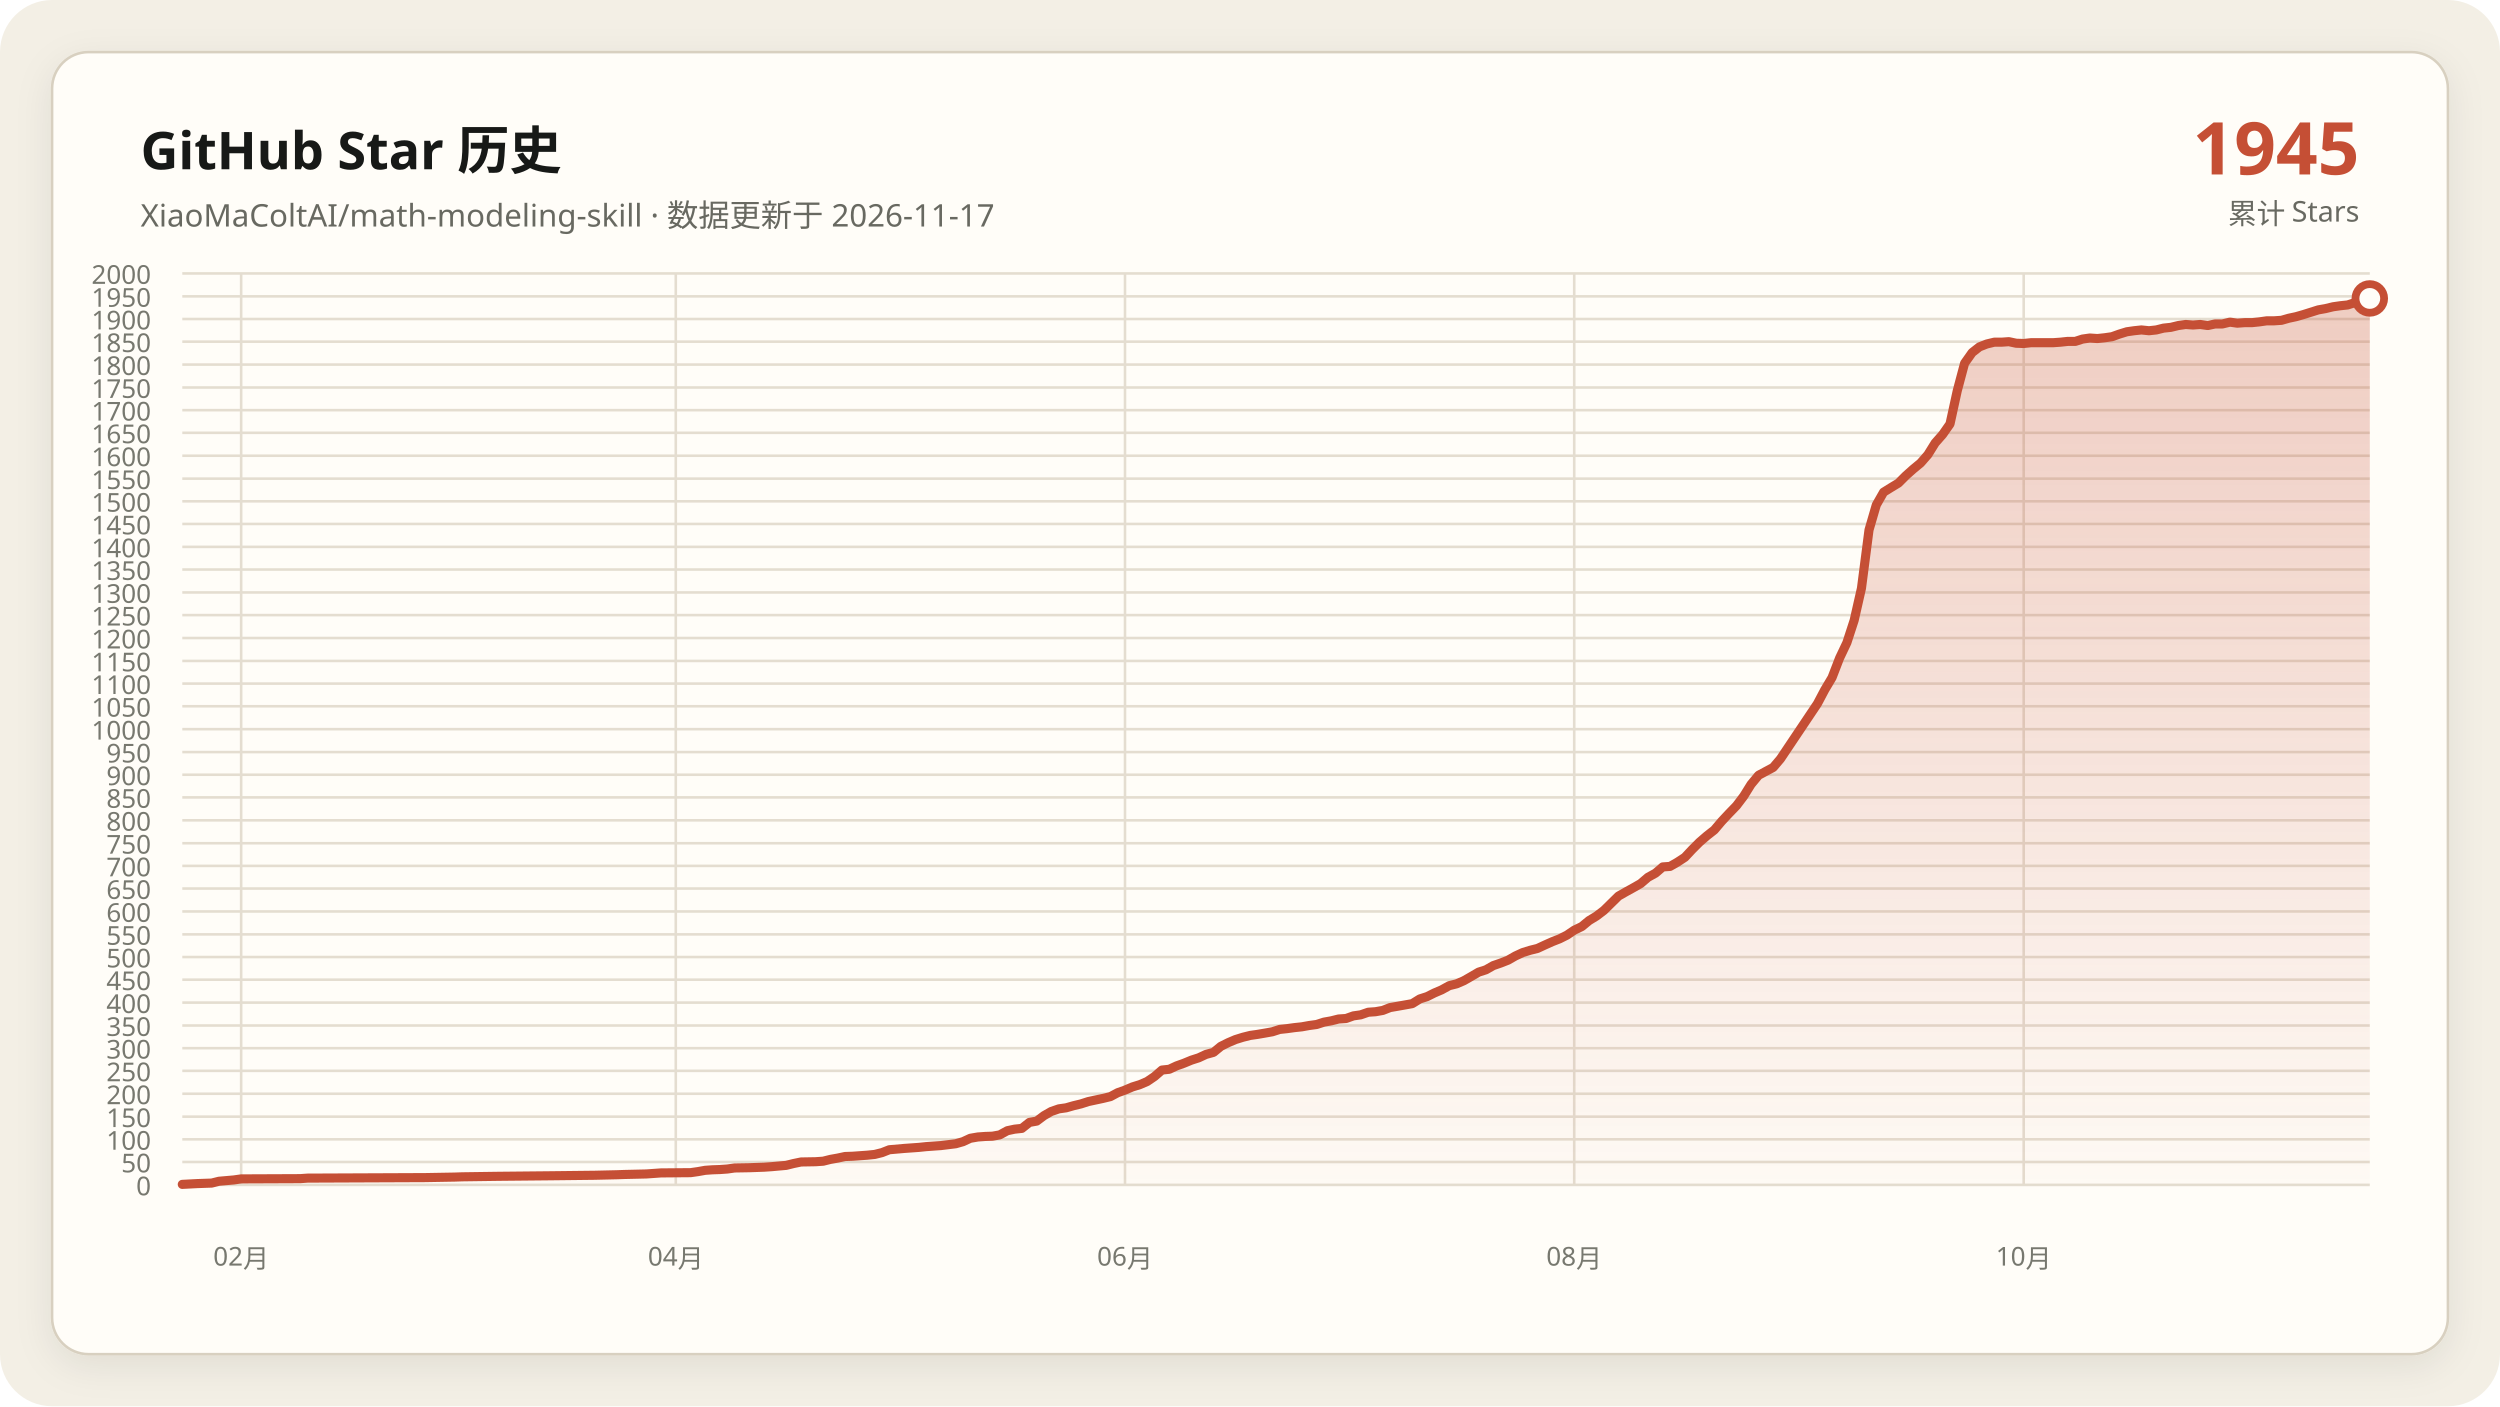
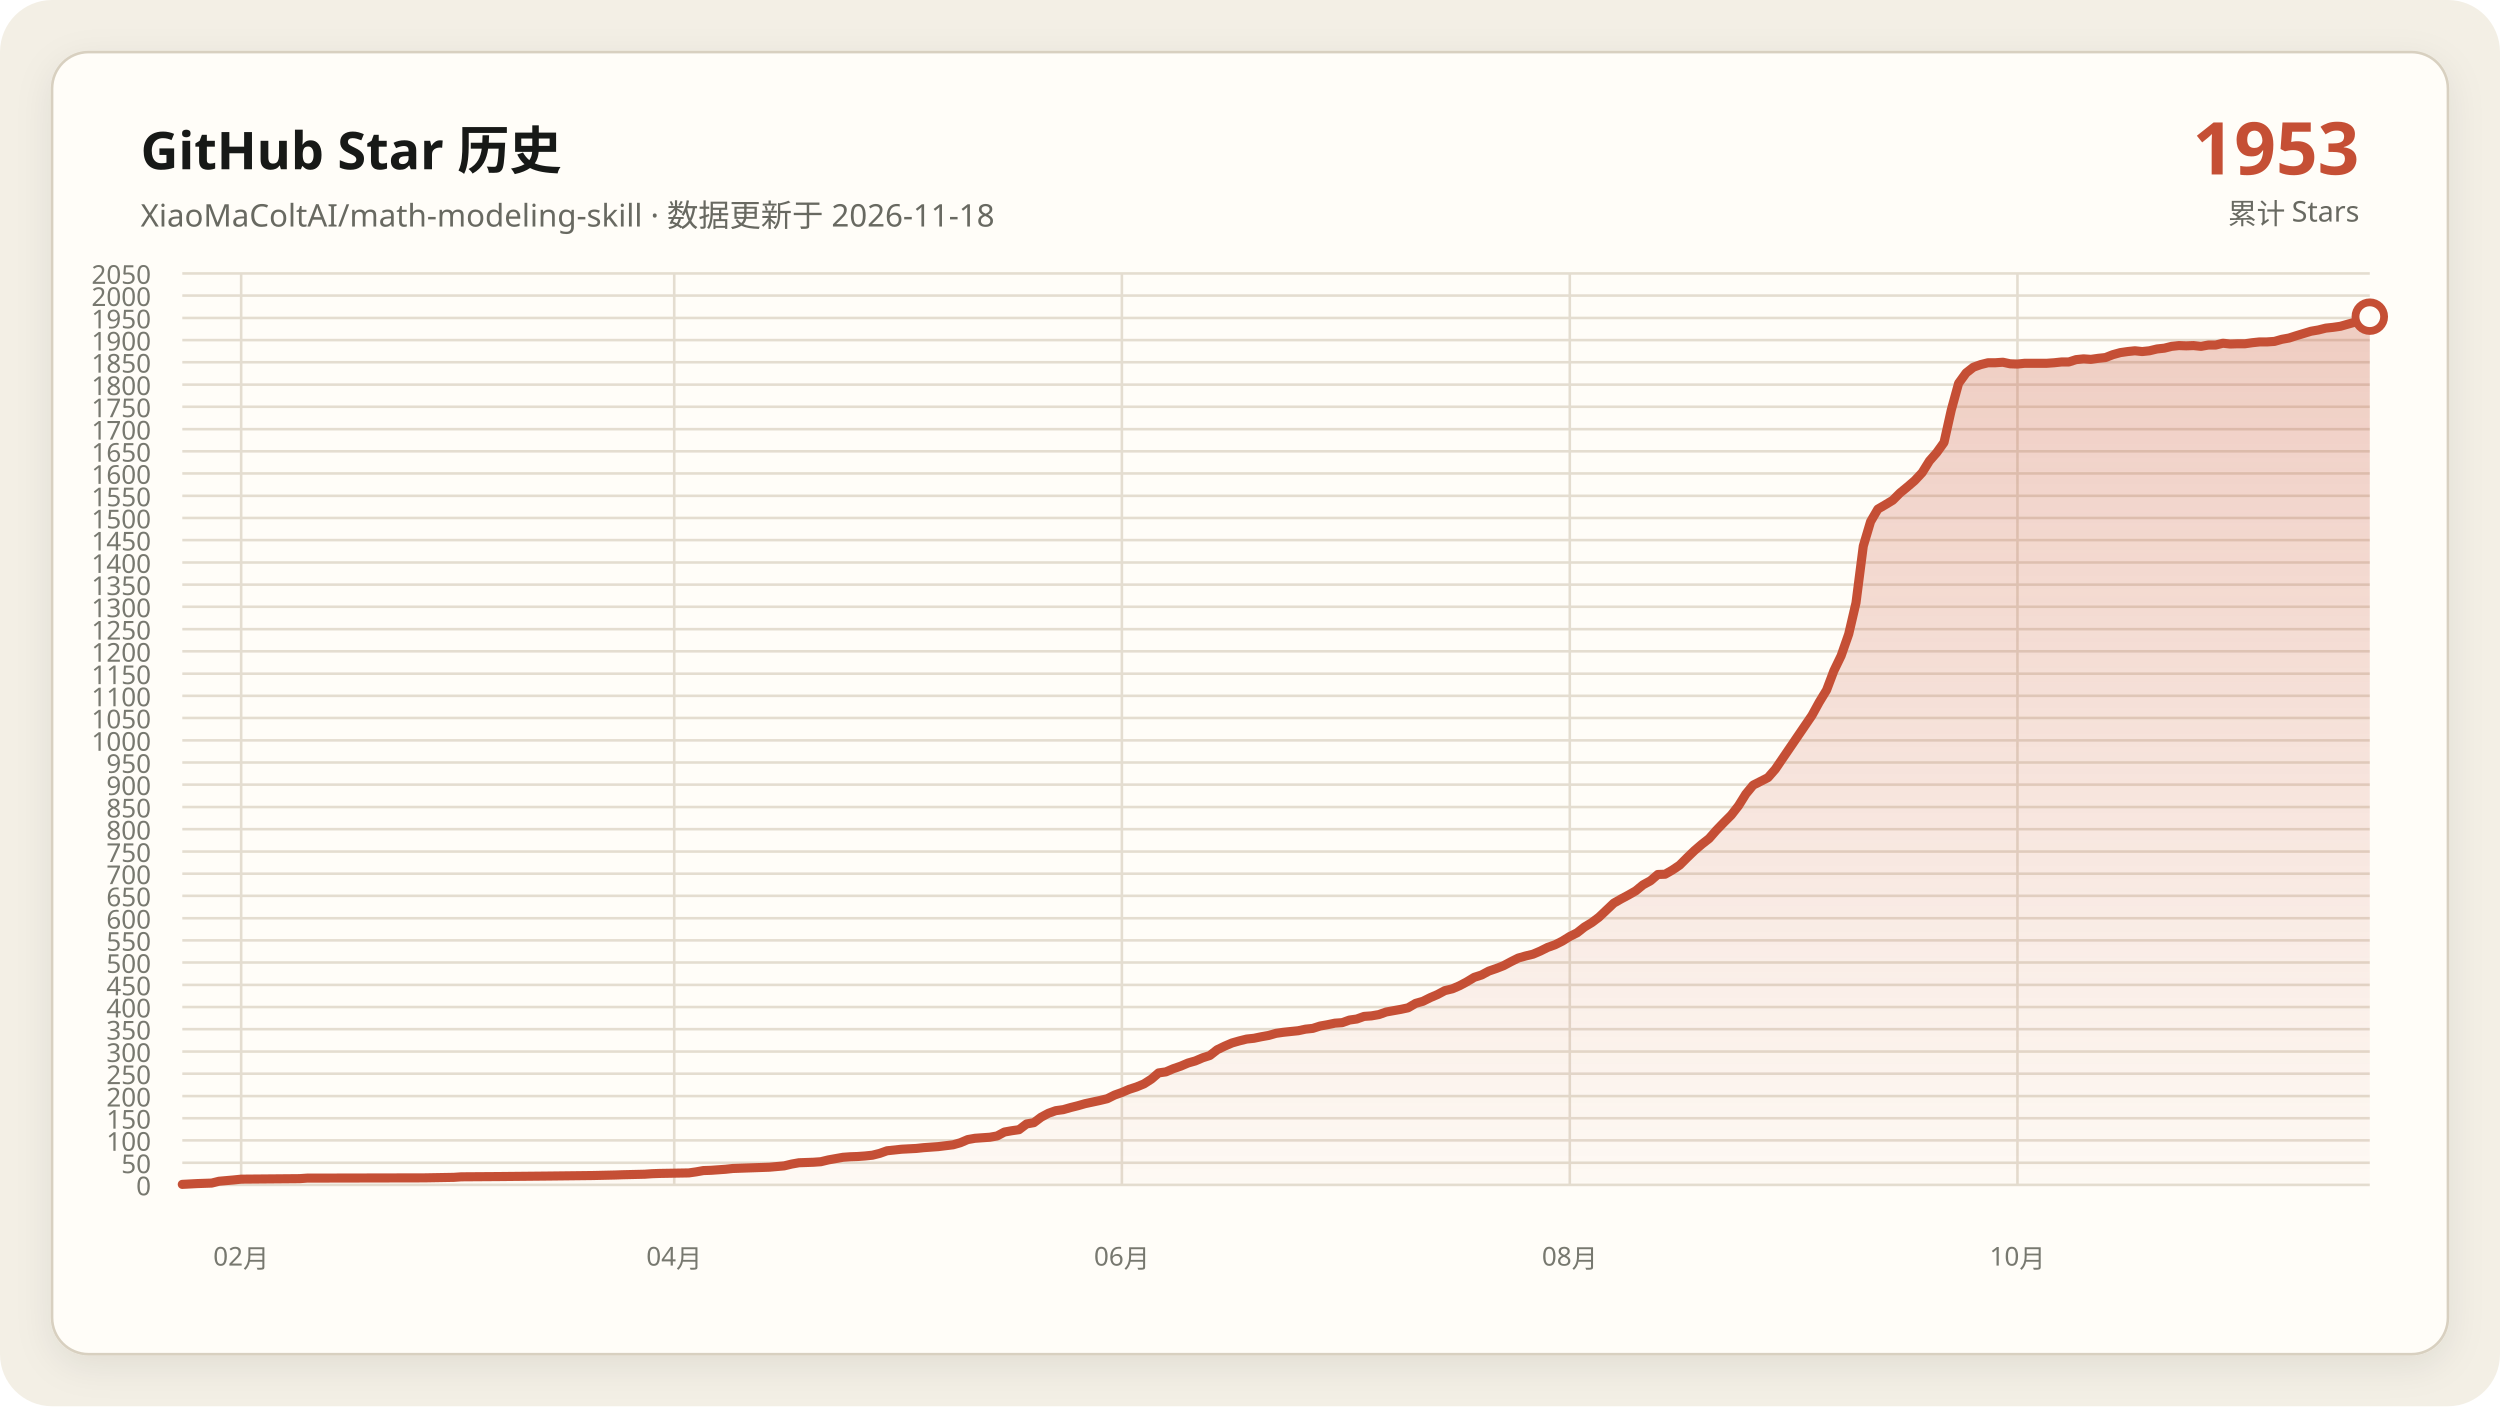
- <svg xmlns="http://www.w3.org/2000/svg" data-y-max="2000" viewBox="0 0 960 540" role="img" aria-labelledby="title desc">
+ <svg xmlns="http://www.w3.org/2000/svg" data-y-max="2050" viewBox="0 0 960 540" role="img" aria-labelledby="title desc">
  <defs>
    <linearGradient id="area" x1="0" y1="0" x2="0" y2="1">
      <stop offset="0" stop-color="#c54f35" stop-opacity=".28" />
      <stop offset="1" stop-color="#c54f35" stop-opacity=".02" />
    </linearGradient>
    <filter id="shadow" x="-10%" y="-10%" width="120%" height="120%">
      <feDropShadow dx="0" dy="4" stdDeviation="7" flood-color="#171917" flood-opacity=".08" />
    </filter>
  </defs>
  <rect width="960" height="540" rx="20" fill="#f3efe5" />
  <rect x="20" y="20" width="920" height="500" rx="14" fill="#fffdf8" stroke="#d8d0c0" filter="url(#shadow)" />
  <g font-family="Segoe UI, Microsoft YaHei, sans-serif">
    <text x="54" y="65" fill="#171917" font-size="20" font-weight="700">GitHub Star 历史</text>
-     <text x="54" y="87" fill="#686961" font-size="12">XiaoMaColtAI/math-modeling-skill · 数据更新于 2026-11-17</text>
-     <text x="906" y="67" fill="#c54f35" font-size="28" font-weight="750" text-anchor="end">1945</text>
+     <text x="54" y="87" fill="#686961" font-size="12">XiaoMaColtAI/math-modeling-skill · 数据更新于 2026-11-18</text>
+     <text x="906" y="67" fill="#c54f35" font-size="28" font-weight="750" text-anchor="end">1953</text>
    <text x="906" y="86" fill="#686961" font-size="11" text-anchor="end">累计 Stars</text>
    <g fill="#77786f" font-size="10">
      <path d="M70 455.0H910" fill="none" stroke="#e4ddd0" stroke-width="1" />
      <text data-y-tick="true" x="58" y="459.0" text-anchor="end">0</text>
-       <path d="M70 446.2H910" fill="none" stroke="#e4ddd0" stroke-width="1" />
-       <text data-y-tick="true" x="58" y="450.2" text-anchor="end">50</text>
-       <path d="M70 437.5H910" fill="none" stroke="#e4ddd0" stroke-width="1" />
-       <text data-y-tick="true" x="58" y="441.5" text-anchor="end">100</text>
-       <path d="M70 428.8H910" fill="none" stroke="#e4ddd0" stroke-width="1" />
-       <text data-y-tick="true" x="58" y="432.8" text-anchor="end">150</text>
-       <path d="M70 420.0H910" fill="none" stroke="#e4ddd0" stroke-width="1" />
-       <text data-y-tick="true" x="58" y="424.0" text-anchor="end">200</text>
-       <path d="M70 411.2H910" fill="none" stroke="#e4ddd0" stroke-width="1" />
-       <text data-y-tick="true" x="58" y="415.2" text-anchor="end">250</text>
-       <path d="M70 402.5H910" fill="none" stroke="#e4ddd0" stroke-width="1" />
-       <text data-y-tick="true" x="58" y="406.5" text-anchor="end">300</text>
-       <path d="M70 393.8H910" fill="none" stroke="#e4ddd0" stroke-width="1" />
-       <text data-y-tick="true" x="58" y="397.8" text-anchor="end">350</text>
-       <path d="M70 385.0H910" fill="none" stroke="#e4ddd0" stroke-width="1" />
-       <text data-y-tick="true" x="58" y="389.0" text-anchor="end">400</text>
-       <path d="M70 376.2H910" fill="none" stroke="#e4ddd0" stroke-width="1" />
-       <text data-y-tick="true" x="58" y="380.2" text-anchor="end">450</text>
-       <path d="M70 367.5H910" fill="none" stroke="#e4ddd0" stroke-width="1" />
-       <text data-y-tick="true" x="58" y="371.5" text-anchor="end">500</text>
-       <path d="M70 358.8H910" fill="none" stroke="#e4ddd0" stroke-width="1" />
-       <text data-y-tick="true" x="58" y="362.8" text-anchor="end">550</text>
-       <path d="M70 350.0H910" fill="none" stroke="#e4ddd0" stroke-width="1" />
-       <text data-y-tick="true" x="58" y="354.0" text-anchor="end">600</text>
-       <path d="M70 341.2H910" fill="none" stroke="#e4ddd0" stroke-width="1" />
-       <text data-y-tick="true" x="58" y="345.2" text-anchor="end">650</text>
-       <path d="M70 332.5H910" fill="none" stroke="#e4ddd0" stroke-width="1" />
-       <text data-y-tick="true" x="58" y="336.5" text-anchor="end">700</text>
-       <path d="M70 323.8H910" fill="none" stroke="#e4ddd0" stroke-width="1" />
-       <text data-y-tick="true" x="58" y="327.8" text-anchor="end">750</text>
-       <path d="M70 315.0H910" fill="none" stroke="#e4ddd0" stroke-width="1" />
-       <text data-y-tick="true" x="58" y="319.0" text-anchor="end">800</text>
-       <path d="M70 306.2H910" fill="none" stroke="#e4ddd0" stroke-width="1" />
-       <text data-y-tick="true" x="58" y="310.2" text-anchor="end">850</text>
-       <path d="M70 297.5H910" fill="none" stroke="#e4ddd0" stroke-width="1" />
-       <text data-y-tick="true" x="58" y="301.5" text-anchor="end">900</text>
-       <path d="M70 288.8H910" fill="none" stroke="#e4ddd0" stroke-width="1" />
-       <text data-y-tick="true" x="58" y="292.8" text-anchor="end">950</text>
-       <path d="M70 280.0H910" fill="none" stroke="#e4ddd0" stroke-width="1" />
-       <text data-y-tick="true" x="58" y="284.0" text-anchor="end">1000</text>
-       <path d="M70 271.2H910" fill="none" stroke="#e4ddd0" stroke-width="1" />
-       <text data-y-tick="true" x="58" y="275.2" text-anchor="end">1050</text>
-       <path d="M70 262.5H910" fill="none" stroke="#e4ddd0" stroke-width="1" />
-       <text data-y-tick="true" x="58" y="266.5" text-anchor="end">1100</text>
-       <path d="M70 253.8H910" fill="none" stroke="#e4ddd0" stroke-width="1" />
-       <text data-y-tick="true" x="58" y="257.8" text-anchor="end">1150</text>
-       <path d="M70 245.0H910" fill="none" stroke="#e4ddd0" stroke-width="1" />
-       <text data-y-tick="true" x="58" y="249.0" text-anchor="end">1200</text>
-       <path d="M70 236.2H910" fill="none" stroke="#e4ddd0" stroke-width="1" />
-       <text data-y-tick="true" x="58" y="240.2" text-anchor="end">1250</text>
-       <path d="M70 227.5H910" fill="none" stroke="#e4ddd0" stroke-width="1" />
-       <text data-y-tick="true" x="58" y="231.5" text-anchor="end">1300</text>
-       <path d="M70 218.7H910" fill="none" stroke="#e4ddd0" stroke-width="1" />
-       <text data-y-tick="true" x="58" y="222.7" text-anchor="end">1350</text>
-       <path d="M70 210.0H910" fill="none" stroke="#e4ddd0" stroke-width="1" />
-       <text data-y-tick="true" x="58" y="214.0" text-anchor="end">1400</text>
-       <path d="M70 201.2H910" fill="none" stroke="#e4ddd0" stroke-width="1" />
-       <text data-y-tick="true" x="58" y="205.2" text-anchor="end">1450</text>
-       <path d="M70 192.5H910" fill="none" stroke="#e4ddd0" stroke-width="1" />
-       <text data-y-tick="true" x="58" y="196.5" text-anchor="end">1500</text>
-       <path d="M70 183.8H910" fill="none" stroke="#e4ddd0" stroke-width="1" />
-       <text data-y-tick="true" x="58" y="187.8" text-anchor="end">1550</text>
-       <path d="M70 175.0H910" fill="none" stroke="#e4ddd0" stroke-width="1" />
-       <text data-y-tick="true" x="58" y="179.0" text-anchor="end">1600</text>
-       <path d="M70 166.2H910" fill="none" stroke="#e4ddd0" stroke-width="1" />
-       <text data-y-tick="true" x="58" y="170.2" text-anchor="end">1650</text>
-       <path d="M70 157.5H910" fill="none" stroke="#e4ddd0" stroke-width="1" />
-       <text data-y-tick="true" x="58" y="161.5" text-anchor="end">1700</text>
-       <path d="M70 148.8H910" fill="none" stroke="#e4ddd0" stroke-width="1" />
-       <text data-y-tick="true" x="58" y="152.8" text-anchor="end">1750</text>
-       <path d="M70 140.0H910" fill="none" stroke="#e4ddd0" stroke-width="1" />
-       <text data-y-tick="true" x="58" y="144.0" text-anchor="end">1800</text>
-       <path d="M70 131.2H910" fill="none" stroke="#e4ddd0" stroke-width="1" />
-       <text data-y-tick="true" x="58" y="135.2" text-anchor="end">1850</text>
-       <path d="M70 122.5H910" fill="none" stroke="#e4ddd0" stroke-width="1" />
-       <text data-y-tick="true" x="58" y="126.5" text-anchor="end">1900</text>
-       <path d="M70 113.8H910" fill="none" stroke="#e4ddd0" stroke-width="1" />
-       <text data-y-tick="true" x="58" y="117.8" text-anchor="end">1950</text>
+       <path d="M70 446.5H910" fill="none" stroke="#e4ddd0" stroke-width="1" />
+       <text data-y-tick="true" x="58" y="450.5" text-anchor="end">50</text>
+       <path d="M70 437.9H910" fill="none" stroke="#e4ddd0" stroke-width="1" />
+       <text data-y-tick="true" x="58" y="441.9" text-anchor="end">100</text>
+       <path d="M70 429.4H910" fill="none" stroke="#e4ddd0" stroke-width="1" />
+       <text data-y-tick="true" x="58" y="433.4" text-anchor="end">150</text>
+       <path d="M70 420.9H910" fill="none" stroke="#e4ddd0" stroke-width="1" />
+       <text data-y-tick="true" x="58" y="424.9" text-anchor="end">200</text>
+       <path d="M70 412.3H910" fill="none" stroke="#e4ddd0" stroke-width="1" />
+       <text data-y-tick="true" x="58" y="416.3" text-anchor="end">250</text>
+       <path d="M70 403.8H910" fill="none" stroke="#e4ddd0" stroke-width="1" />
+       <text data-y-tick="true" x="58" y="407.8" text-anchor="end">300</text>
+       <path d="M70 395.2H910" fill="none" stroke="#e4ddd0" stroke-width="1" />
+       <text data-y-tick="true" x="58" y="399.2" text-anchor="end">350</text>
+       <path d="M70 386.7H910" fill="none" stroke="#e4ddd0" stroke-width="1" />
+       <text data-y-tick="true" x="58" y="390.7" text-anchor="end">400</text>
+       <path d="M70 378.2H910" fill="none" stroke="#e4ddd0" stroke-width="1" />
+       <text data-y-tick="true" x="58" y="382.2" text-anchor="end">450</text>
+       <path d="M70 369.6H910" fill="none" stroke="#e4ddd0" stroke-width="1" />
+       <text data-y-tick="true" x="58" y="373.6" text-anchor="end">500</text>
+       <path d="M70 361.1H910" fill="none" stroke="#e4ddd0" stroke-width="1" />
+       <text data-y-tick="true" x="58" y="365.1" text-anchor="end">550</text>
+       <path d="M70 352.6H910" fill="none" stroke="#e4ddd0" stroke-width="1" />
+       <text data-y-tick="true" x="58" y="356.6" text-anchor="end">600</text>
+       <path d="M70 344.0H910" fill="none" stroke="#e4ddd0" stroke-width="1" />
+       <text data-y-tick="true" x="58" y="348.0" text-anchor="end">650</text>
+       <path d="M70 335.5H910" fill="none" stroke="#e4ddd0" stroke-width="1" />
+       <text data-y-tick="true" x="58" y="339.5" text-anchor="end">700</text>
+       <path d="M70 327.0H910" fill="none" stroke="#e4ddd0" stroke-width="1" />
+       <text data-y-tick="true" x="58" y="331.0" text-anchor="end">750</text>
+       <path d="M70 318.4H910" fill="none" stroke="#e4ddd0" stroke-width="1" />
+       <text data-y-tick="true" x="58" y="322.4" text-anchor="end">800</text>
+       <path d="M70 309.9H910" fill="none" stroke="#e4ddd0" stroke-width="1" />
+       <text data-y-tick="true" x="58" y="313.9" text-anchor="end">850</text>
+       <path d="M70 301.3H910" fill="none" stroke="#e4ddd0" stroke-width="1" />
+       <text data-y-tick="true" x="58" y="305.3" text-anchor="end">900</text>
+       <path d="M70 292.8H910" fill="none" stroke="#e4ddd0" stroke-width="1" />
+       <text data-y-tick="true" x="58" y="296.8" text-anchor="end">950</text>
+       <path d="M70 284.3H910" fill="none" stroke="#e4ddd0" stroke-width="1" />
+       <text data-y-tick="true" x="58" y="288.3" text-anchor="end">1000</text>
+       <path d="M70 275.7H910" fill="none" stroke="#e4ddd0" stroke-width="1" />
+       <text data-y-tick="true" x="58" y="279.7" text-anchor="end">1050</text>
+       <path d="M70 267.2H910" fill="none" stroke="#e4ddd0" stroke-width="1" />
+       <text data-y-tick="true" x="58" y="271.2" text-anchor="end">1100</text>
+       <path d="M70 258.7H910" fill="none" stroke="#e4ddd0" stroke-width="1" />
+       <text data-y-tick="true" x="58" y="262.7" text-anchor="end">1150</text>
+       <path d="M70 250.1H910" fill="none" stroke="#e4ddd0" stroke-width="1" />
+       <text data-y-tick="true" x="58" y="254.1" text-anchor="end">1200</text>
+       <path d="M70 241.6H910" fill="none" stroke="#e4ddd0" stroke-width="1" />
+       <text data-y-tick="true" x="58" y="245.6" text-anchor="end">1250</text>
+       <path d="M70 233.0H910" fill="none" stroke="#e4ddd0" stroke-width="1" />
+       <text data-y-tick="true" x="58" y="237.0" text-anchor="end">1300</text>
+       <path d="M70 224.5H910" fill="none" stroke="#e4ddd0" stroke-width="1" />
+       <text data-y-tick="true" x="58" y="228.5" text-anchor="end">1350</text>
+       <path d="M70 216.0H910" fill="none" stroke="#e4ddd0" stroke-width="1" />
+       <text data-y-tick="true" x="58" y="220.0" text-anchor="end">1400</text>
+       <path d="M70 207.4H910" fill="none" stroke="#e4ddd0" stroke-width="1" />
+       <text data-y-tick="true" x="58" y="211.4" text-anchor="end">1450</text>
+       <path d="M70 198.9H910" fill="none" stroke="#e4ddd0" stroke-width="1" />
+       <text data-y-tick="true" x="58" y="202.9" text-anchor="end">1500</text>
+       <path d="M70 190.4H910" fill="none" stroke="#e4ddd0" stroke-width="1" />
+       <text data-y-tick="true" x="58" y="194.4" text-anchor="end">1550</text>
+       <path d="M70 181.8H910" fill="none" stroke="#e4ddd0" stroke-width="1" />
+       <text data-y-tick="true" x="58" y="185.8" text-anchor="end">1600</text>
+       <path d="M70 173.3H910" fill="none" stroke="#e4ddd0" stroke-width="1" />
+       <text data-y-tick="true" x="58" y="177.3" text-anchor="end">1650</text>
+       <path d="M70 164.8H910" fill="none" stroke="#e4ddd0" stroke-width="1" />
+       <text data-y-tick="true" x="58" y="168.8" text-anchor="end">1700</text>
+       <path d="M70 156.2H910" fill="none" stroke="#e4ddd0" stroke-width="1" />
+       <text data-y-tick="true" x="58" y="160.2" text-anchor="end">1750</text>
+       <path d="M70 147.7H910" fill="none" stroke="#e4ddd0" stroke-width="1" />
+       <text data-y-tick="true" x="58" y="151.7" text-anchor="end">1800</text>
+       <path d="M70 139.1H910" fill="none" stroke="#e4ddd0" stroke-width="1" />
+       <text data-y-tick="true" x="58" y="143.1" text-anchor="end">1850</text>
+       <path d="M70 130.6H910" fill="none" stroke="#e4ddd0" stroke-width="1" />
+       <text data-y-tick="true" x="58" y="134.6" text-anchor="end">1900</text>
+       <path d="M70 122.1H910" fill="none" stroke="#e4ddd0" stroke-width="1" />
+       <text data-y-tick="true" x="58" y="126.1" text-anchor="end">1950</text>
+       <path d="M70 113.5H910" fill="none" stroke="#e4ddd0" stroke-width="1" />
+       <text data-y-tick="true" x="58" y="117.5" text-anchor="end">2000</text>
      <path d="M70 105.0H910" fill="none" stroke="#e4ddd0" stroke-width="1" />
-       <text data-y-tick="true" x="58" y="109.0" text-anchor="end">2000</text>
+       <text data-y-tick="true" x="58" y="109.0" text-anchor="end">2050</text>
      <path d="M92.6 105V455" fill="none" stroke="#e4ddd0" stroke-width="1" />
      <text x="92.6" y="486" text-anchor="middle">02月</text>
-       <path d="M259.5 105V455" fill="none" stroke="#e4ddd0" stroke-width="1" />
-       <text x="259.5" y="486" text-anchor="middle">04月</text>
-       <path d="M432.0 105V455" fill="none" stroke="#e4ddd0" stroke-width="1" />
-       <text x="432.0" y="486" text-anchor="middle">06月</text>
-       <path d="M604.5 105V455" fill="none" stroke="#e4ddd0" stroke-width="1" />
-       <text x="604.5" y="486" text-anchor="middle">08月</text>
-       <path d="M777.1 105V455" fill="none" stroke="#e4ddd0" stroke-width="1" />
-       <text x="777.1" y="486" text-anchor="middle">10月</text>
+       <path d="M258.9 105V455" fill="none" stroke="#e4ddd0" stroke-width="1" />
+       <text x="258.9" y="486" text-anchor="middle">04月</text>
+       <path d="M430.8 105V455" fill="none" stroke="#e4ddd0" stroke-width="1" />
+       <text x="430.8" y="486" text-anchor="middle">06月</text>
+       <path d="M602.8 105V455" fill="none" stroke="#e4ddd0" stroke-width="1" />
+       <text x="602.8" y="486" text-anchor="middle">08月</text>
+       <path d="M774.7 105V455" fill="none" stroke="#e4ddd0" stroke-width="1" />
+       <text x="774.7" y="486" text-anchor="middle">10月</text>
    </g>
-     <polygon fill="url(#area)" points="70.0,455 70.0,454.8 75.7,454.5 81.3,454.3 84.1,453.6 89.8,453.1 92.6,452.7 115.3,452.6 118.1,452.4 163.3,452.2 174.6,452.0 177.5,451.9 191.6,451.7 211.4,451.5 228.4,451.3 236.9,451.1 239.7,451.0 248.2,450.8 251.0,450.6 253.8,450.4 265.2,450.3 268.0,449.9 270.8,449.4 273.6,449.2 276.5,449.1 279.3,448.9 282.1,448.5 287.8,448.4 293.4,448.2 296.3,448.0 301.9,447.5 304.7,446.8 307.6,446.2 313.2,446.1 316.1,445.9 318.9,445.2 321.7,444.7 324.5,444.1 327.4,444.0 330.2,443.8 333.0,443.6 335.9,443.3 338.7,442.6 341.5,441.5 347.2,441.0 352.8,440.6 355.7,440.3 358.5,440.1 361.3,439.9 367.0,439.2 369.8,438.4 372.6,437.1 375.5,436.6 378.3,436.4 381.1,436.3 383.9,435.8 386.8,434.2 389.6,433.6 392.4,433.3 395.3,431.0 398.1,430.5 400.9,428.4 403.7,426.8 406.6,425.8 409.4,425.4 412.2,424.6 415.1,423.9 417.9,423.0 420.7,422.4 423.5,421.8 426.4,421.1 429.2,419.6 432.0,418.6 434.8,417.4 437.7,416.5 440.5,415.3 443.3,413.4 446.2,410.9 449.0,410.6 451.8,409.3 454.6,408.3 457.5,407.1 460.3,406.2 463.1,404.9 466.0,404.1 468.8,401.8 471.6,400.4 474.4,399.2 477.3,398.3 480.1,397.6 482.9,397.2 485.8,396.7 488.6,396.2 491.4,395.3 494.2,395.0 497.1,394.6 499.9,394.3 502.7,393.8 505.6,393.4 508.4,392.5 511.2,392.0 514.0,391.3 516.9,391.1 519.7,390.1 522.5,389.7 525.4,388.7 528.2,388.5 531.0,388.0 533.8,386.9 536.7,386.4 539.5,385.9 542.3,385.4 545.2,383.6 548.0,382.7 550.8,381.3 553.6,380.1 556.5,378.5 559.3,377.8 562.1,376.6 564.9,375.0 567.8,373.3 570.6,372.4 573.4,370.8 576.3,369.8 579.1,368.7 581.9,367.1 584.7,365.8 587.6,364.9 590.4,364.2 593.2,362.9 596.1,361.6 598.9,360.5 601.7,359.1 604.5,357.2 607.4,355.8 610.2,353.5 613.0,351.8 615.9,349.6 621.5,344.1 624.3,342.5 627.2,340.9 630.0,339.3 632.8,336.9 635.7,335.3 638.5,332.9 641.3,332.7 644.1,331.1 647.0,329.2 649.8,326.2 652.6,323.4 655.5,320.9 658.3,318.7 661.1,315.4 663.9,312.4 666.8,309.4 669.6,305.7 672.4,301.2 675.3,297.7 680.9,294.7 683.7,291.4 697.9,270.2 700.7,264.9 703.5,260.2 706.4,252.7 709.2,246.8 712.0,238.2 714.8,225.9 717.7,203.5 720.5,193.9 723.3,189.0 726.2,187.2 729.0,185.5 731.8,182.7 734.6,180.2 737.5,177.8 740.3,174.6 743.1,170.1 746.0,166.8 748.8,162.8 751.6,150.0 754.4,139.5 757.3,135.4 760.1,133.2 762.9,132.1 765.8,131.4 768.6,131.4 771.4,131.2 774.2,131.8 777.1,131.9 779.9,131.6 782.7,131.6 785.6,131.6 788.4,131.6 791.2,131.4 794.0,131.1 796.9,131.1 799.7,130.2 802.5,129.8 805.4,130.0 808.2,129.7 811.0,129.3 813.8,128.3 816.7,127.4 819.5,127.0 822.3,126.7 825.2,127.0 828.0,126.7 830.8,126.0 833.6,125.7 836.5,125.0 839.3,124.6 842.1,124.8 844.9,124.6 847.8,125.0 850.6,124.4 853.4,124.4 856.3,123.7 859.1,124.1 861.9,123.9 864.7,123.9 867.6,123.6 870.4,123.2 873.2,123.2 876.1,123.0 878.9,122.2 881.7,121.6 884.5,120.8 890.2,119.0 893.0,118.5 895.9,117.8 898.7,117.4 901.5,117.1 904.3,116.2 910.0,114.6 910.0,455" />
-     <polyline fill="none" stroke="#c54f35" stroke-width="3.5" stroke-linecap="round" stroke-linejoin="round" points="70.0,454.8 75.7,454.5 81.3,454.3 84.1,453.6 89.8,453.1 92.6,452.7 115.3,452.6 118.1,452.4 163.3,452.2 174.6,452.0 177.5,451.9 191.6,451.7 211.4,451.5 228.4,451.3 236.9,451.1 239.7,451.0 248.2,450.8 251.0,450.6 253.8,450.4 265.2,450.3 268.0,449.9 270.8,449.4 273.6,449.2 276.5,449.1 279.3,448.9 282.1,448.5 287.8,448.4 293.4,448.2 296.3,448.0 301.9,447.5 304.7,446.8 307.6,446.2 313.2,446.1 316.1,445.9 318.9,445.2 321.7,444.7 324.5,444.1 327.4,444.0 330.2,443.8 333.0,443.6 335.9,443.3 338.7,442.6 341.5,441.5 347.2,441.0 352.8,440.6 355.7,440.3 358.5,440.1 361.3,439.9 367.0,439.2 369.8,438.4 372.6,437.1 375.5,436.6 378.3,436.4 381.1,436.3 383.9,435.8 386.8,434.2 389.6,433.6 392.4,433.3 395.3,431.0 398.1,430.5 400.9,428.4 403.7,426.8 406.6,425.8 409.4,425.4 412.2,424.6 415.1,423.9 417.9,423.0 420.7,422.4 423.5,421.8 426.4,421.1 429.2,419.6 432.0,418.6 434.8,417.4 437.7,416.5 440.5,415.3 443.3,413.4 446.2,410.9 449.0,410.6 451.8,409.3 454.6,408.3 457.5,407.1 460.3,406.2 463.1,404.9 466.0,404.1 468.8,401.8 471.6,400.4 474.4,399.2 477.3,398.3 480.1,397.6 482.9,397.2 485.8,396.7 488.6,396.2 491.4,395.3 494.2,395.0 497.1,394.6 499.9,394.3 502.7,393.8 505.6,393.4 508.4,392.5 511.2,392.0 514.0,391.3 516.9,391.1 519.7,390.1 522.5,389.7 525.4,388.7 528.2,388.5 531.0,388.0 533.8,386.9 536.7,386.4 539.5,385.9 542.3,385.4 545.2,383.6 548.0,382.7 550.8,381.3 553.6,380.1 556.5,378.5 559.3,377.8 562.1,376.6 564.9,375.0 567.8,373.3 570.6,372.4 573.4,370.8 576.3,369.8 579.1,368.7 581.9,367.1 584.7,365.8 587.6,364.9 590.4,364.2 593.2,362.9 596.1,361.6 598.9,360.5 601.7,359.1 604.5,357.2 607.4,355.8 610.2,353.5 613.0,351.8 615.9,349.6 621.5,344.1 624.3,342.5 627.2,340.9 630.0,339.3 632.8,336.9 635.7,335.3 638.5,332.9 641.3,332.7 644.1,331.1 647.0,329.2 649.8,326.2 652.6,323.4 655.5,320.9 658.3,318.7 661.1,315.4 663.9,312.4 666.8,309.4 669.6,305.7 672.4,301.2 675.3,297.7 680.9,294.7 683.7,291.4 697.9,270.2 700.7,264.9 703.5,260.2 706.4,252.7 709.2,246.8 712.0,238.2 714.8,225.9 717.7,203.5 720.5,193.9 723.3,189.0 726.2,187.2 729.0,185.5 731.8,182.7 734.6,180.2 737.5,177.8 740.3,174.6 743.1,170.1 746.0,166.8 748.8,162.8 751.6,150.0 754.4,139.5 757.3,135.4 760.1,133.2 762.9,132.1 765.8,131.4 768.6,131.4 771.4,131.2 774.2,131.8 777.1,131.9 779.9,131.6 782.7,131.6 785.6,131.6 788.4,131.6 791.2,131.4 794.0,131.1 796.9,131.1 799.7,130.2 802.5,129.8 805.4,130.0 808.2,129.7 811.0,129.3 813.8,128.3 816.7,127.4 819.5,127.0 822.3,126.7 825.2,127.0 828.0,126.7 830.8,126.0 833.6,125.7 836.5,125.0 839.3,124.6 842.1,124.8 844.9,124.6 847.8,125.0 850.6,124.4 853.4,124.4 856.3,123.7 859.1,124.1 861.9,123.9 864.7,123.9 867.6,123.6 870.4,123.2 873.2,123.2 876.1,123.0 878.9,122.2 881.7,121.6 884.5,120.8 890.2,119.0 893.0,118.5 895.9,117.8 898.7,117.4 901.5,117.1 904.3,116.2 910.0,114.6" />
-     <circle cx="910.0" cy="114.6" r="5.5" fill="#fffdf8" stroke="#c54f35" stroke-width="3" />
+     <polygon fill="url(#area)" points="70.0,455 70.0,454.8 75.6,454.5 81.3,454.3 84.1,453.6 89.7,453.1 92.6,452.8 115.1,452.6 117.9,452.4 163.0,452.3 174.3,452.1 177.1,451.9 191.2,451.8 210.9,451.6 227.9,451.4 236.3,451.2 239.1,451.1 247.6,450.9 250.4,450.7 253.2,450.6 264.5,450.4 267.3,450.0 270.1,449.5 273.0,449.4 275.8,449.2 278.6,449.0 281.4,448.7 287.0,448.5 292.7,448.3 295.5,448.2 301.1,447.7 304.0,447.0 306.8,446.5 312.4,446.3 315.2,446.1 318.1,445.4 320.9,444.9 323.7,444.4 326.5,444.2 329.3,444.1 332.1,443.9 335.0,443.6 337.8,442.9 340.6,441.9 346.2,441.3 351.9,441.0 354.7,440.7 357.5,440.5 360.3,440.3 366.0,439.6 368.8,438.8 371.6,437.6 374.4,437.1 377.2,436.9 380.1,436.7 382.9,436.2 385.7,434.7 388.5,434.2 391.3,433.8 394.2,431.6 397.0,431.1 399.8,429.0 402.6,427.5 405.4,426.5 408.3,426.1 411.1,425.3 413.9,424.6 416.7,423.8 419.5,423.2 422.3,422.6 425.2,421.9 428.0,420.5 430.8,419.5 433.6,418.3 436.4,417.4 439.3,416.2 442.1,414.4 444.9,412.0 447.7,411.6 450.5,410.4 453.4,409.4 456.2,408.2 459.0,407.4 461.8,406.2 464.6,405.3 467.4,403.1 470.3,401.7 473.1,400.5 475.9,399.7 478.7,399.0 481.5,398.7 484.4,398.1 487.2,397.6 490.0,396.8 492.8,396.4 495.6,396.1 498.5,395.8 501.3,395.2 504.1,394.9 506.9,394.0 509.7,393.5 512.6,392.9 515.4,392.7 518.2,391.7 521.0,391.3 523.8,390.3 526.6,390.1 529.5,389.6 532.3,388.6 535.1,388.1 537.9,387.6 540.7,387.0 543.6,385.3 546.4,384.5 549.2,383.1 552.0,381.9 554.8,380.4 557.7,379.7 560.5,378.5 563.3,377.0 566.1,375.3 568.9,374.4 571.7,372.9 574.6,371.9 577.4,370.8 580.2,369.3 583.0,367.9 585.8,367.1 588.7,366.4 591.5,365.2 594.3,363.8 597.1,362.8 599.9,361.4 602.8,359.6 605.6,358.2 608.4,356.0 611.2,354.3 614.0,352.2 619.7,346.8 622.5,345.2 625.3,343.7 628.1,342.1 630.9,339.8 633.8,338.2 636.6,335.8 639.4,335.7 642.2,334.1 645.0,332.2 647.9,329.3 650.7,326.6 653.5,324.2 656.3,322.0 659.1,318.8 661.9,315.9 664.8,313.0 667.6,309.4 670.4,304.9 673.2,301.5 678.9,298.6 681.7,295.4 695.8,274.7 698.6,269.6 701.4,265.0 704.2,257.6 707.0,251.8 709.9,243.5 712.7,231.5 715.5,209.7 718.3,200.3 721.1,195.5 724.0,193.8 726.8,192.1 729.6,189.3 732.4,187.0 735.2,184.6 738.1,181.5 740.9,177.0 743.7,173.8 746.5,169.9 749.3,157.4 752.1,147.2 755.0,143.2 757.8,141.0 760.6,140.0 763.4,139.3 766.2,139.3 769.1,139.1 771.9,139.7 774.7,139.8 777.5,139.5 780.3,139.5 783.2,139.5 786.0,139.5 788.8,139.3 791.6,139.0 794.4,139.0 797.2,138.1 800.1,137.8 802.9,138.0 805.7,137.6 808.5,137.3 811.3,136.2 814.2,135.4 817.0,135.0 819.8,134.7 822.6,135.0 825.4,134.7 828.3,134.0 831.1,133.7 833.9,133.0 836.7,132.7 839.5,132.8 842.3,132.7 845.2,133.0 848.0,132.5 850.8,132.5 853.6,131.8 856.4,132.1 859.3,132.0 862.1,132.0 864.9,131.6 867.7,131.3 870.5,131.3 873.4,131.1 876.2,130.3 879.0,129.8 881.8,128.9 887.4,127.2 890.3,126.7 893.1,126.0 895.9,125.7 898.7,125.3 901.5,124.5 907.2,122.9 910.0,121.6 910.0,455" />
+     <polyline fill="none" stroke="#c54f35" stroke-width="3.5" stroke-linecap="round" stroke-linejoin="round" points="70.0,454.8 75.6,454.5 81.3,454.3 84.1,453.6 89.7,453.1 92.6,452.8 115.1,452.6 117.9,452.4 163.0,452.3 174.3,452.1 177.1,451.9 191.2,451.8 210.9,451.6 227.9,451.4 236.3,451.2 239.1,451.1 247.6,450.9 250.4,450.7 253.2,450.6 264.5,450.4 267.3,450.0 270.1,449.5 273.0,449.4 275.8,449.2 278.6,449.0 281.4,448.7 287.0,448.5 292.7,448.3 295.5,448.2 301.1,447.7 304.0,447.0 306.8,446.5 312.4,446.3 315.2,446.1 318.1,445.4 320.9,444.9 323.7,444.4 326.5,444.2 329.3,444.1 332.1,443.9 335.0,443.6 337.8,442.9 340.6,441.9 346.2,441.3 351.9,441.0 354.7,440.7 357.5,440.5 360.3,440.3 366.0,439.6 368.8,438.8 371.6,437.6 374.4,437.1 377.2,436.9 380.1,436.7 382.9,436.2 385.7,434.7 388.5,434.2 391.3,433.8 394.2,431.6 397.0,431.1 399.8,429.0 402.6,427.5 405.4,426.5 408.3,426.1 411.1,425.3 413.9,424.6 416.7,423.8 419.5,423.2 422.3,422.6 425.2,421.9 428.0,420.5 430.8,419.5 433.6,418.3 436.4,417.4 439.3,416.2 442.1,414.4 444.9,412.0 447.7,411.6 450.5,410.4 453.4,409.4 456.2,408.2 459.0,407.4 461.8,406.2 464.6,405.3 467.4,403.1 470.3,401.7 473.1,400.5 475.9,399.7 478.7,399.0 481.5,398.7 484.4,398.1 487.2,397.6 490.0,396.8 492.8,396.4 495.6,396.1 498.5,395.8 501.3,395.2 504.1,394.9 506.9,394.0 509.7,393.5 512.6,392.9 515.4,392.7 518.2,391.7 521.0,391.3 523.8,390.3 526.6,390.1 529.5,389.6 532.3,388.6 535.1,388.1 537.9,387.6 540.7,387.0 543.6,385.3 546.4,384.5 549.2,383.1 552.0,381.9 554.8,380.4 557.7,379.7 560.5,378.5 563.3,377.0 566.1,375.3 568.9,374.4 571.7,372.9 574.6,371.9 577.4,370.8 580.2,369.3 583.0,367.9 585.8,367.1 588.7,366.4 591.5,365.2 594.3,363.8 597.1,362.8 599.9,361.4 602.8,359.6 605.6,358.2 608.4,356.0 611.2,354.3 614.0,352.2 619.7,346.8 622.5,345.2 625.3,343.7 628.1,342.1 630.9,339.8 633.8,338.2 636.6,335.8 639.4,335.7 642.2,334.1 645.0,332.2 647.9,329.3 650.7,326.6 653.5,324.2 656.3,322.0 659.1,318.8 661.9,315.9 664.8,313.0 667.6,309.4 670.4,304.9 673.2,301.5 678.9,298.6 681.7,295.4 695.8,274.7 698.6,269.6 701.4,265.0 704.2,257.6 707.0,251.8 709.9,243.5 712.7,231.5 715.5,209.7 718.3,200.3 721.1,195.5 724.0,193.8 726.8,192.1 729.6,189.3 732.4,187.0 735.2,184.6 738.1,181.5 740.9,177.0 743.7,173.8 746.5,169.9 749.3,157.4 752.1,147.2 755.0,143.2 757.8,141.0 760.6,140.0 763.4,139.3 766.2,139.3 769.1,139.1 771.9,139.7 774.7,139.8 777.5,139.5 780.3,139.5 783.2,139.5 786.0,139.5 788.8,139.3 791.6,139.0 794.4,139.0 797.2,138.1 800.1,137.8 802.9,138.0 805.7,137.6 808.5,137.3 811.3,136.2 814.2,135.4 817.0,135.0 819.8,134.7 822.6,135.0 825.4,134.7 828.3,134.0 831.1,133.7 833.9,133.0 836.7,132.7 839.5,132.8 842.3,132.7 845.2,133.0 848.0,132.5 850.8,132.5 853.6,131.8 856.4,132.1 859.3,132.0 862.1,132.0 864.9,131.6 867.7,131.3 870.5,131.3 873.4,131.1 876.2,130.3 879.0,129.8 881.8,128.9 887.4,127.2 890.3,126.7 893.1,126.0 895.9,125.7 898.7,125.3 901.5,124.5 907.2,122.9 910.0,121.6" />
+     <circle cx="910.0" cy="121.6" r="5.5" fill="#fffdf8" stroke="#c54f35" stroke-width="3" />
  </g>
</svg>
